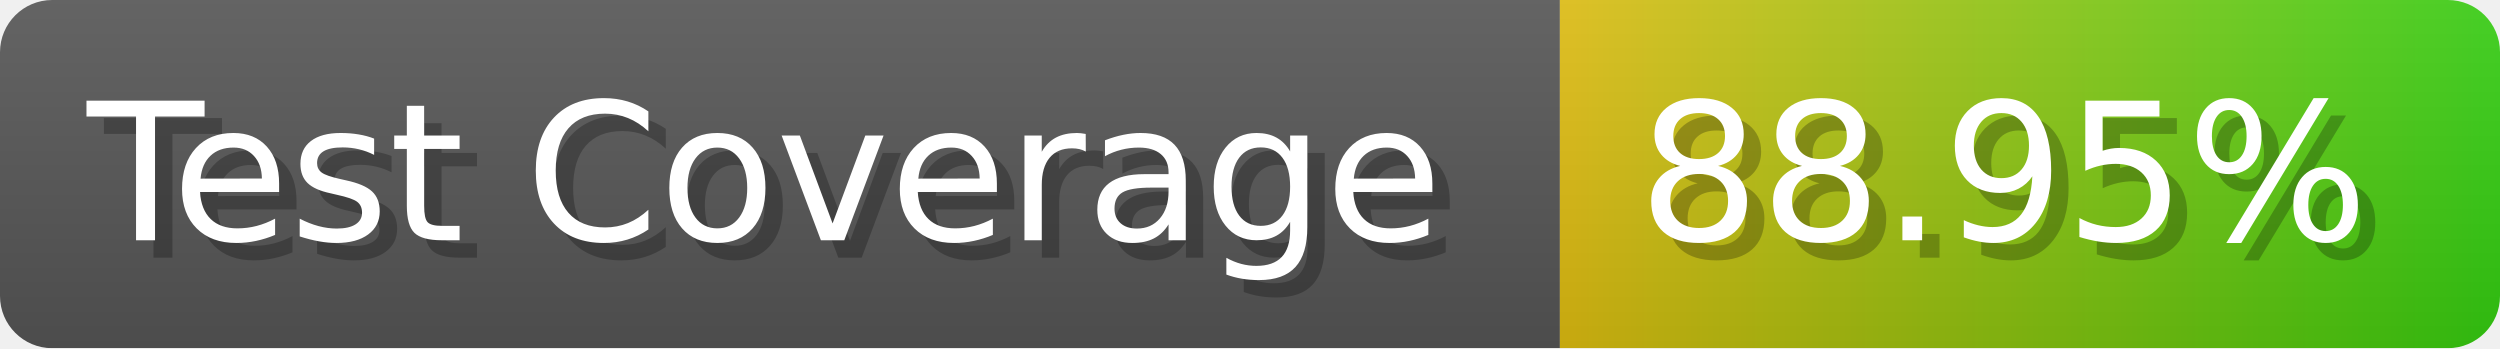
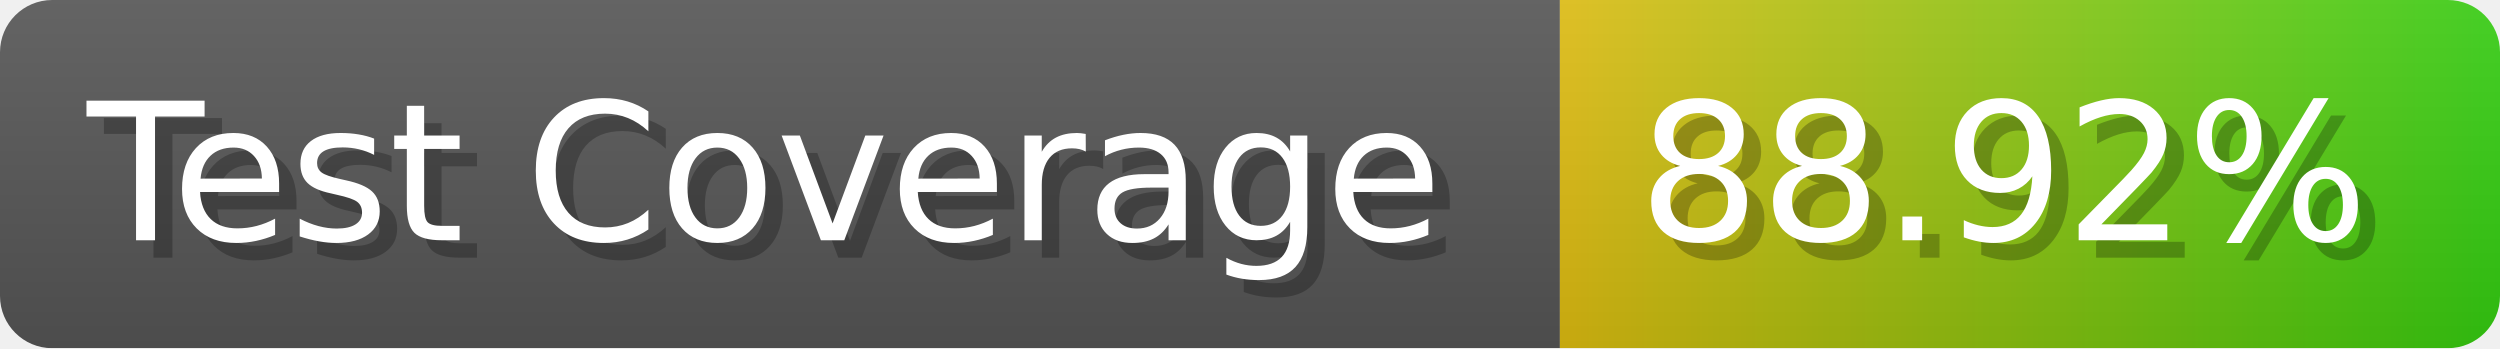
- <svg xmlns="http://www.w3.org/2000/svg" width="143.6" height="20" viewBox="0 0 1436 200" role="img" aria-label="Test Coverage: 88.95%">
+ <svg xmlns="http://www.w3.org/2000/svg" width="143.6" height="20" viewBox="0 0 1436 200" role="img" aria-label="Test Coverage: 88.92%">
  <linearGradient id="a" x2="0" y2="100%">
    <stop offset="0" stop-opacity=".1" stop-color="#EEE" />
    <stop offset="1" stop-opacity=".1" />
  </linearGradient>
  <mask id="m">
    <rect width="1436" height="200" rx="30" fill="#FFF" />
  </mask>
  <g mask="url(#m)">
    <rect width="896" height="200" fill="#555" />
    <rect width="540" height="200" fill="url(#x)" x="896" />
    <rect width="1436" height="200" fill="url(#a)" />
  </g>
  <g aria-hidden="true" fill="#fff" text-anchor="start" font-family="Verdana,DejaVu Sans,sans-serif" font-size="110">
    <text x="60" y="148" textLength="796" fill="#000" opacity="0.25">Test Coverage</text>
    <text x="50" y="138" textLength="796">Test Coverage</text>
-     <text x="951" y="148" textLength="440" fill="#000" opacity="0.25">88.95%</text>
-     <text x="941" y="138" textLength="440">88.95%</text>
+     <text x="951" y="148" textLength="440" fill="#000" opacity="0.25">88.92%</text>
+     <text x="941" y="138" textLength="440">88.92%</text>
  </g>
  <linearGradient id="x" x1="0%" y1="0%" x2="100%" y2="0%">
    <stop offset="0%" style="stop-color:#DB1" />
    <stop offset="100%" style="stop-color:#3C1" />
  </linearGradient>
</svg>
